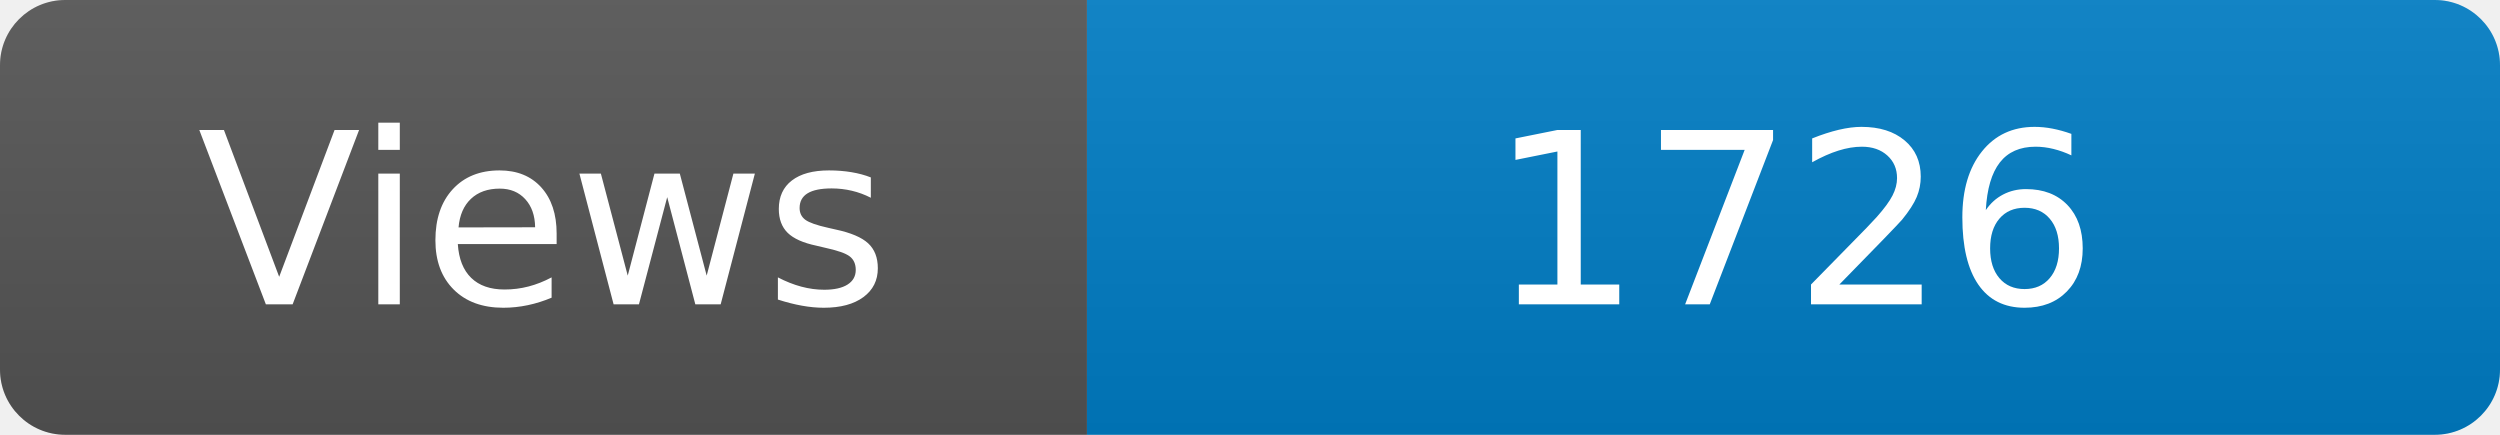
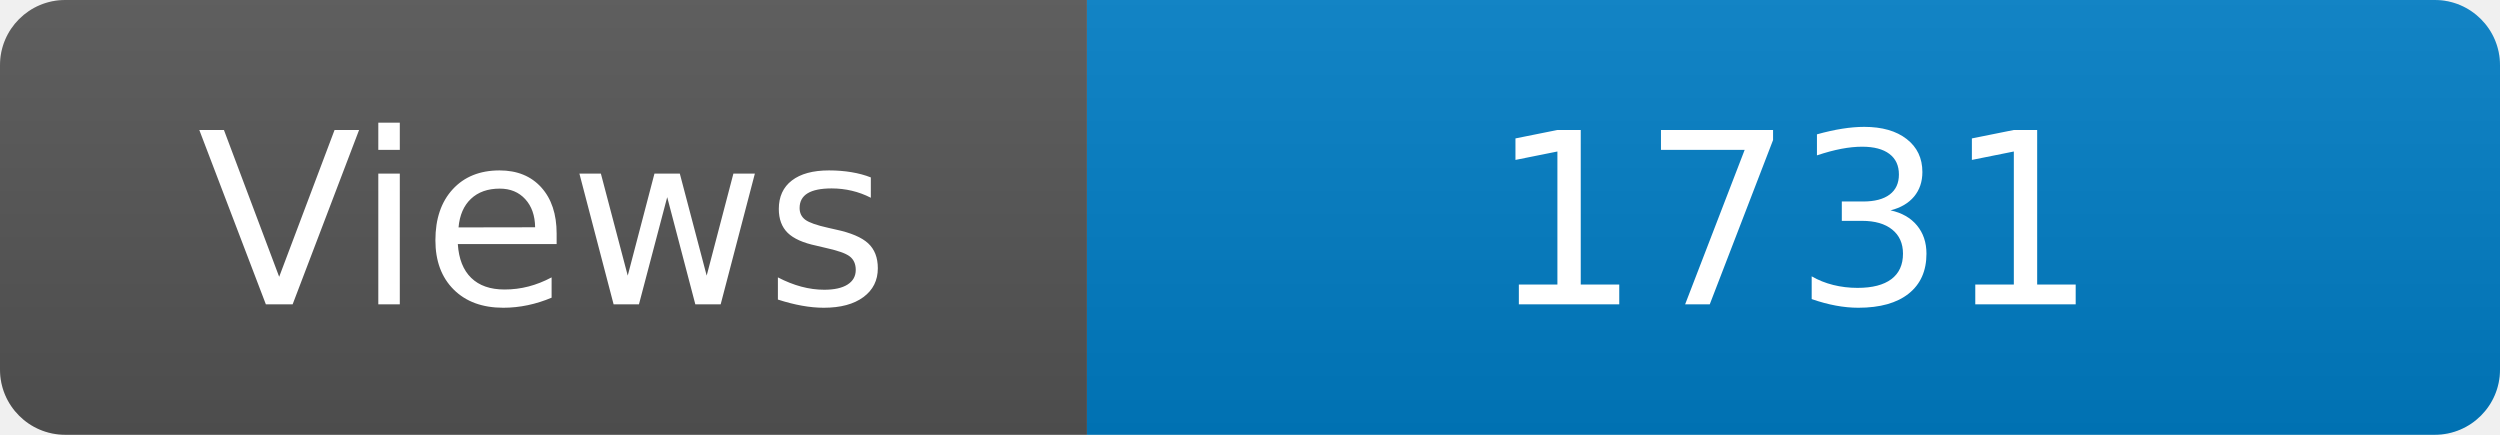
<svg xmlns="http://www.w3.org/2000/svg" width="115" height="20" role="img" aria-label="Maintained?: yes">
  <linearGradient id="s" x2="0" y2="100%">
    <stop offset="0" stop-color="#bbb" stop-opacity=".1" />
    <stop offset="1" stop-opacity=".1" />
  </linearGradient>
  <clipPath id="r">
    <rect width="115" height="20" rx="3" fill="#fff" />
  </clipPath>
  <g clip-path="url(#r)">
    <rect width="50" height="20" fill="#555" />
    <rect x="50" width="160" height="20" fill="#007ec6" />
    <rect width="115" height="20" fill="url(#s)" />
  </g>
  <g fill="#fff" text-anchor="middle" font-family="Verdana,Geneva,DejaVu Sans,sans-serif" font-size="110">
    <text x="250" y="140" transform="scale(.1)" fill="#fff">Views</text>
-     <text x="825" y="140" transform="scale(.1)" fill="#fff">1726</text>
+     <text x="825" y="140" transform="scale(.1)" fill="#fff">1731</text>
  </g>
</svg>
